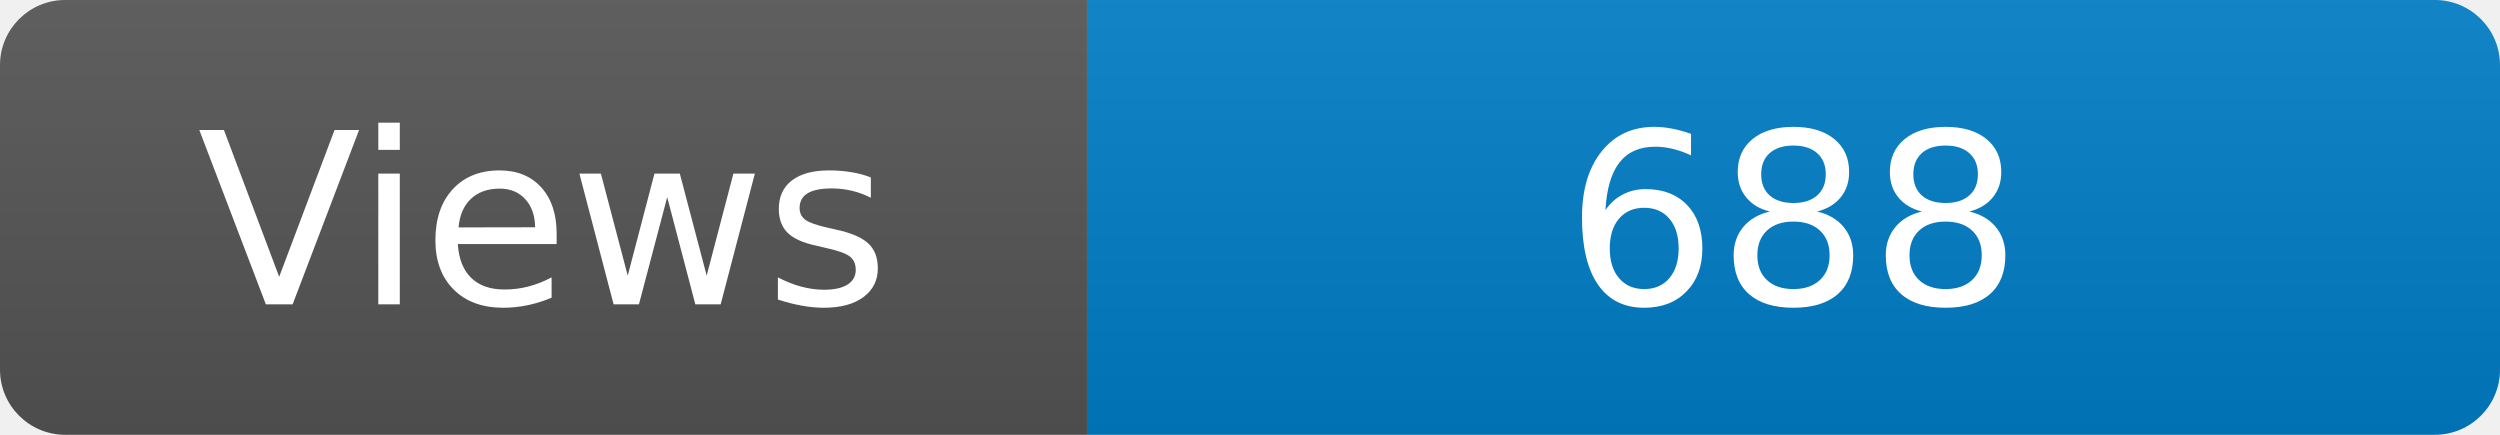
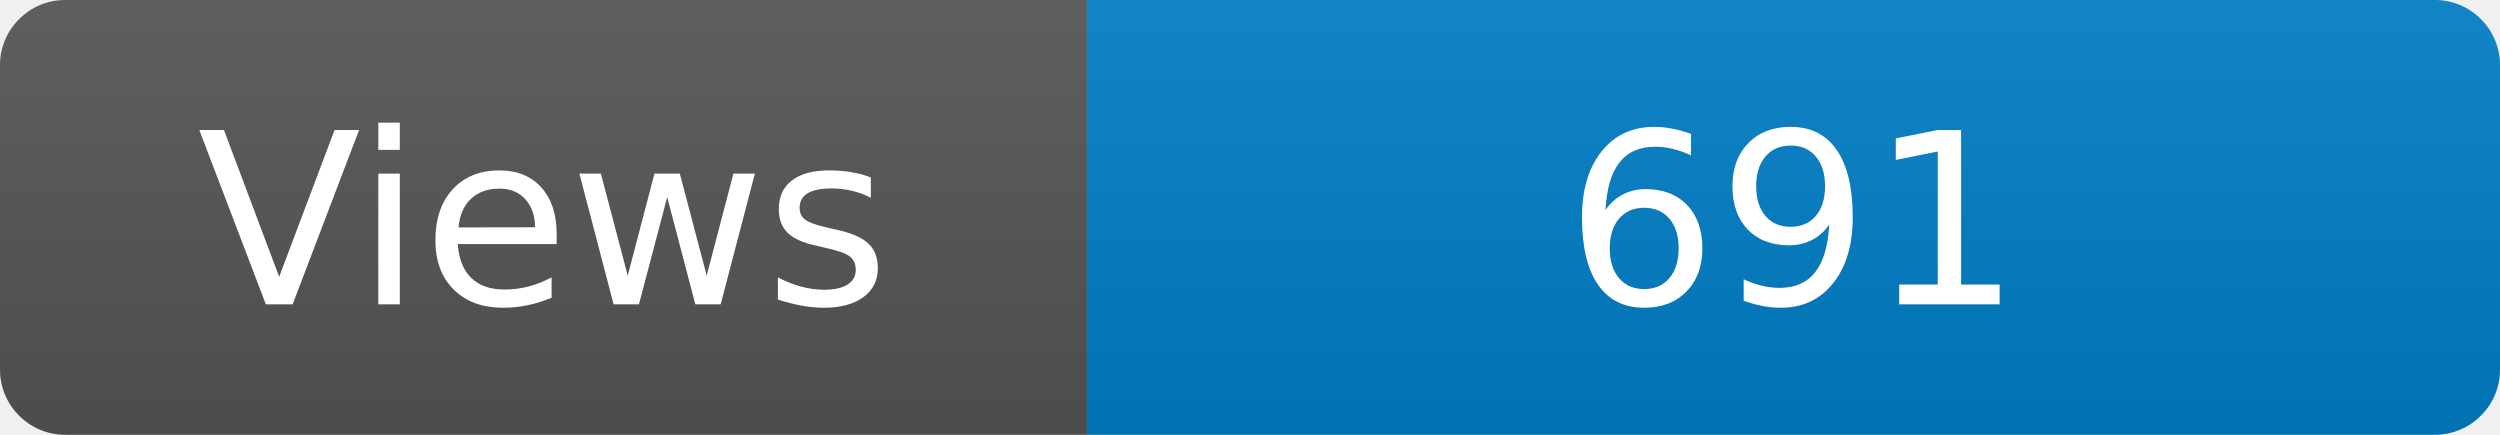
<svg xmlns="http://www.w3.org/2000/svg" width="115" height="20" role="img" aria-label="Maintained?: yes">
  <linearGradient id="s" x2="0" y2="100%">
    <stop offset="0" stop-color="#bbb" stop-opacity=".1" />
    <stop offset="1" stop-opacity=".1" />
  </linearGradient>
  <clipPath id="r">
    <rect width="115" height="20" rx="3" fill="#fff" />
  </clipPath>
  <g clip-path="url(#r)">
    <rect width="50" height="20" fill="#555" />
    <rect x="50" width="160" height="20" fill="#007ec6" />
    <rect width="115" height="20" fill="url(#s)" />
  </g>
  <g fill="#fff" text-anchor="middle" font-family="Verdana,Geneva,DejaVu Sans,sans-serif" font-size="110">
    <text x="250" y="140" transform="scale(.1)" fill="#fff">Views</text>
-     <text x="825" y="140" transform="scale(.1)" fill="#fff">688</text>
+     <text x="825" y="140" transform="scale(.1)" fill="#fff">691</text>
  </g>
</svg>
